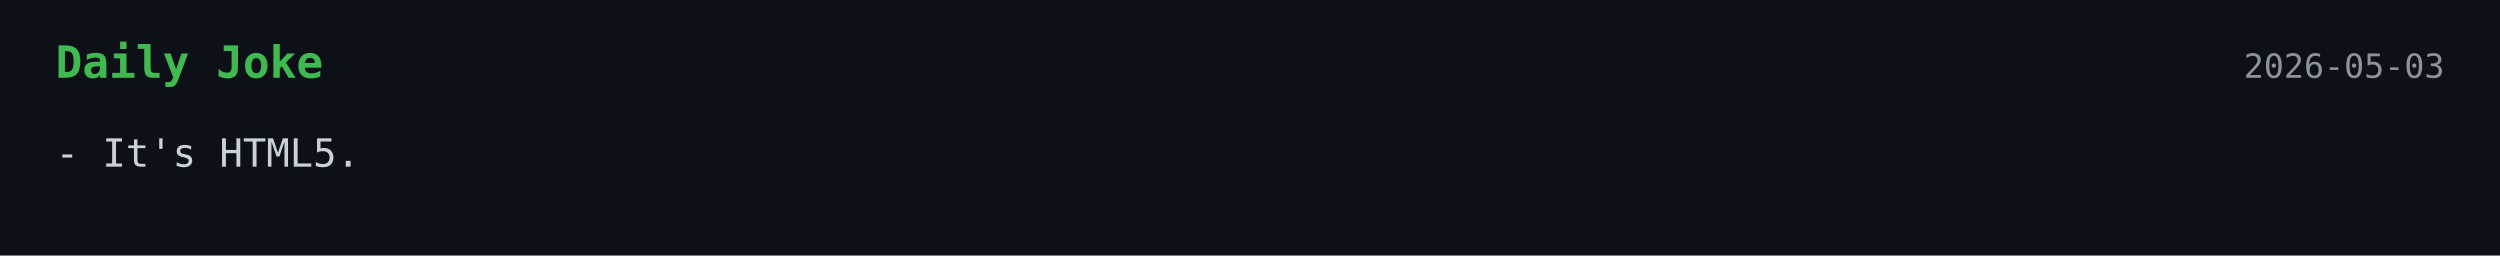
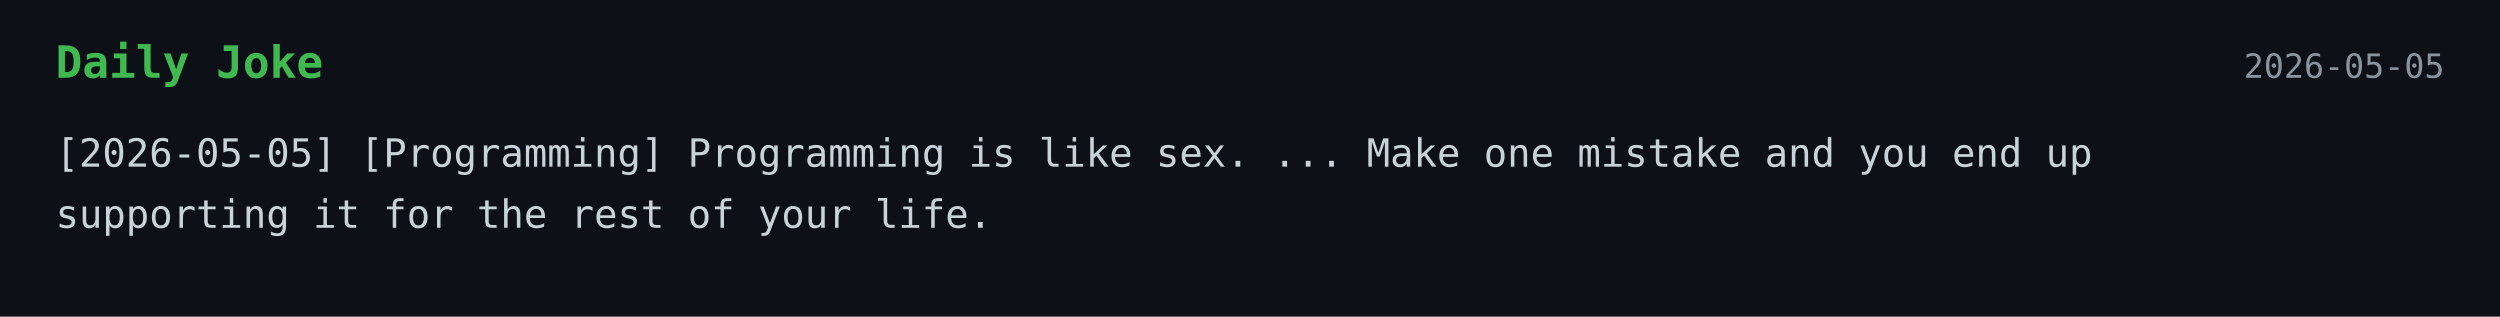
- <svg xmlns="http://www.w3.org/2000/svg" width="900" height="92">
+ <svg xmlns="http://www.w3.org/2000/svg" width="900" height="114">
  <style>
    .bg { fill: #0d1117; }
    .title { font: 700 16px monospace; fill: #3fb950; }
    .text { font: 14px monospace; fill: #c9d1d9; }
    .date { font: 12px monospace; fill: #8b949e; }
  </style>
  <rect width="100%" height="100%" class="bg" />
  <text x="20" y="28" class="title">Daily Joke</text>
-   <text x="880" y="28" text-anchor="end" class="date">2026-05-03</text>
-   <text x="20" y="60" class="text">- It's HTML5.</text>
+   <text x="880" y="28" text-anchor="end" class="date">2026-05-05</text>
+   <text x="20" y="60" class="text">[2026-05-05] [Programming] Programming is like sex. ... Make one mistake and you end up</text>
+   <text x="20" y="82" class="text">supporting it for the rest of your life.</text>
</svg>
